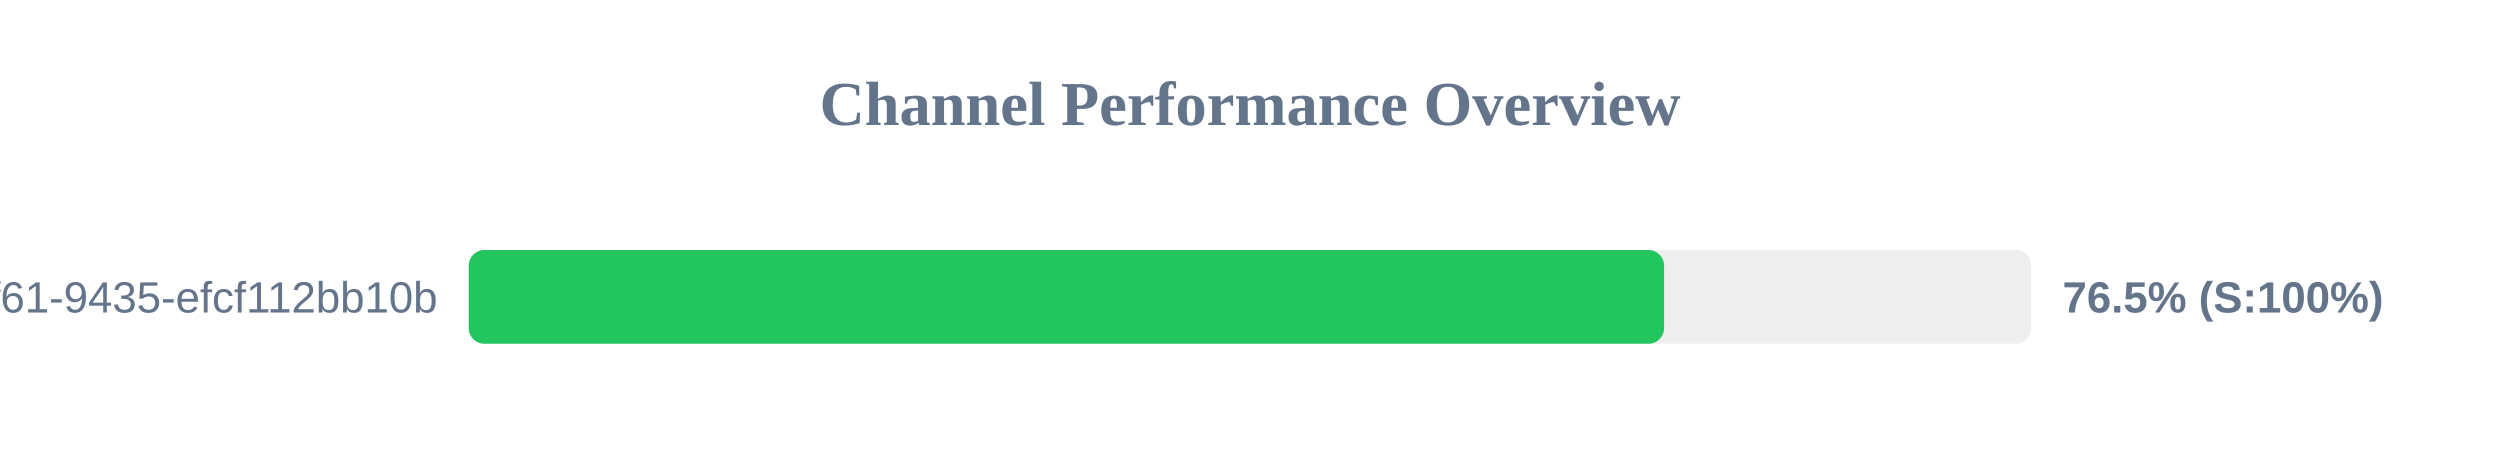
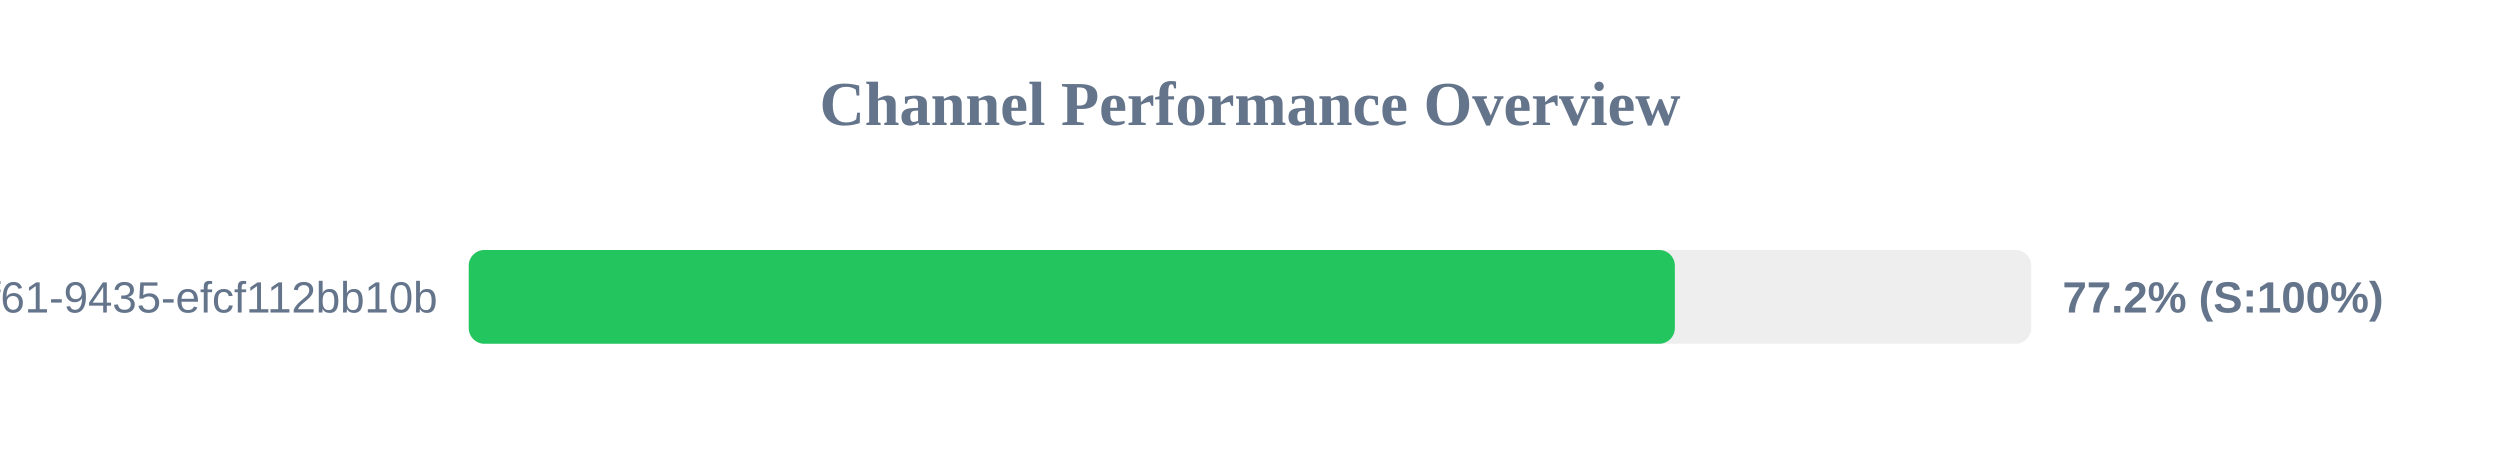
<svg xmlns="http://www.w3.org/2000/svg" width="800" height="150" version="1.1">
  <style>
        .row { font: 14px Arial; fill: #64748b; }
        .score { font: bold 14px Arial; fill: #64748b; }
    </style>
  <text x="400" y="40" text-anchor="middle" font-size="20px" font-weight="bold" fill="#64748b">Channel Performance Overview</text>
  <rect x="150" y="80" width="500" height="30" fill="#eee" rx="5" />
-   <rect x="150" y="80" width="382.5" height="30" fill="#22c55e" rx="5" />
+   <rect x="150" y="80" width="385.95" height="30" fill="#22c55e" rx="5" />
  <text x="140" y="100" text-anchor="end" class="row">?uuid=07c122ad-50b2-4f61-9435-efcf112bb10b</text>
-   <text x="660" y="100" text-anchor="start" class="score">76.5% (S:100%)</text>
+   <text x="660" y="100" text-anchor="start" class="score">77.2% (S:100%)</text>
</svg>
